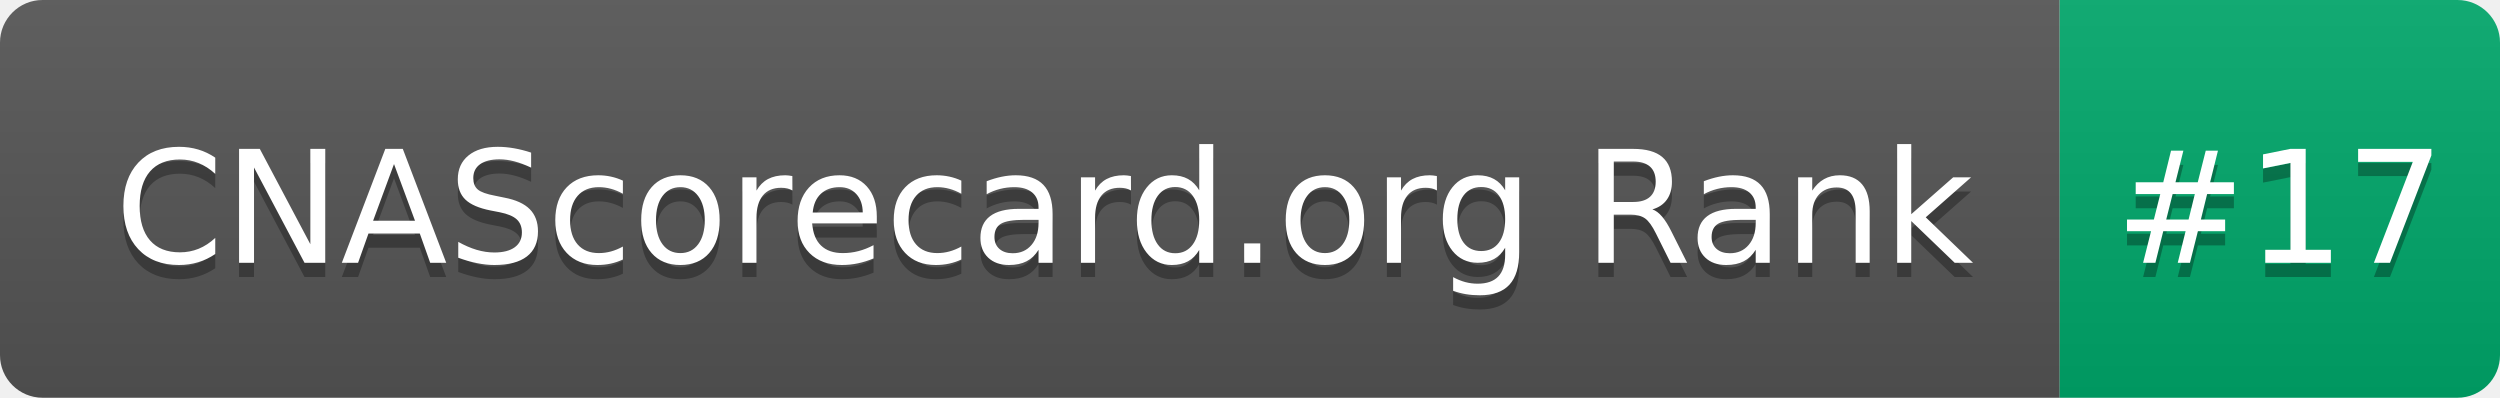
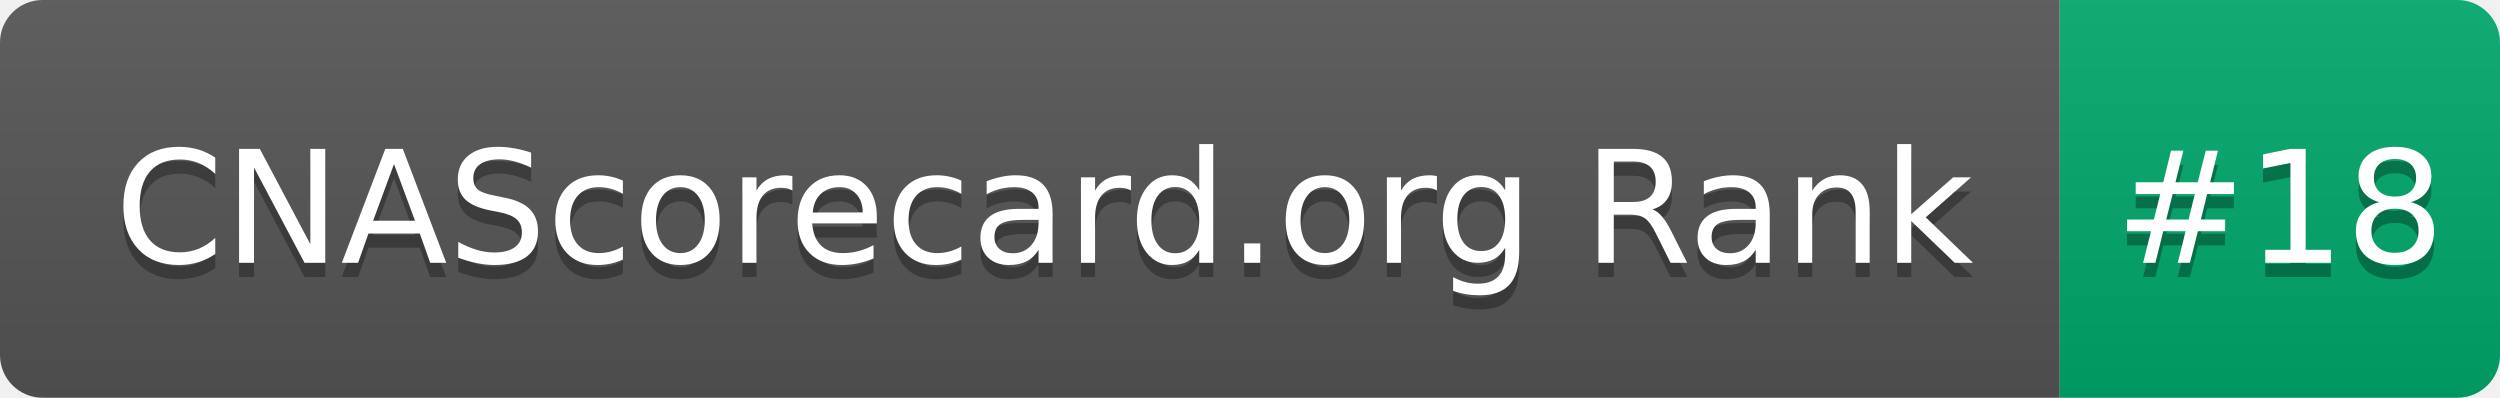
- <svg xmlns="http://www.w3.org/2000/svg" width="176" height="28" role="img" aria-label="CNAScorecard.org Rank: #17">
+ <svg xmlns="http://www.w3.org/2000/svg" width="176" height="28" role="img" aria-label="CNAScorecard.org Rank: #18">
  <linearGradient id="s" x2="0" y2="100%">
    <stop offset="0" stop-color="#bbb" stop-opacity=".1" />
    <stop offset="1" stop-opacity=".1" />
  </linearGradient>
  <clipPath id="r">
    <rect width="176" height="28" rx="3" fill="#fff" />
  </clipPath>
  <g clip-path="url(#r)">
    <rect width="145" height="28" fill="#555" />
    <rect x="145" width="31" height="28" fill="#00A86B" />
    <rect width="176" height="28" fill="url(#s)" />
  </g>
  <g fill="#fff" text-anchor="middle" font-family="Verdana,Geneva,DejaVu Sans,sans-serif" text-rendering="geometricPrecision" font-size="110">
    <text aria-hidden="true" x="735" y="195" fill="#010101" fill-opacity=".3" transform="scale(.1)" textLength="1350">CNAScorecard.org Rank</text>
    <text x="735" y="185" transform="scale(.1)" fill="#fff" textLength="1350">CNAScorecard.org Rank</text>
-     <text aria-hidden="true" x="1605" y="195" fill="#010101" fill-opacity=".3" transform="scale(.1)" textLength="210">#17</text>
-     <text x="1605" y="185" transform="scale(.1)" fill="#fff" textLength="210">#17</text>
+     <text aria-hidden="true" x="1605" y="195" fill="#010101" fill-opacity=".3" transform="scale(.1)" textLength="210">#18</text>
+     <text x="1605" y="185" transform="scale(.1)" fill="#fff" textLength="210">#18</text>
  </g>
</svg>
